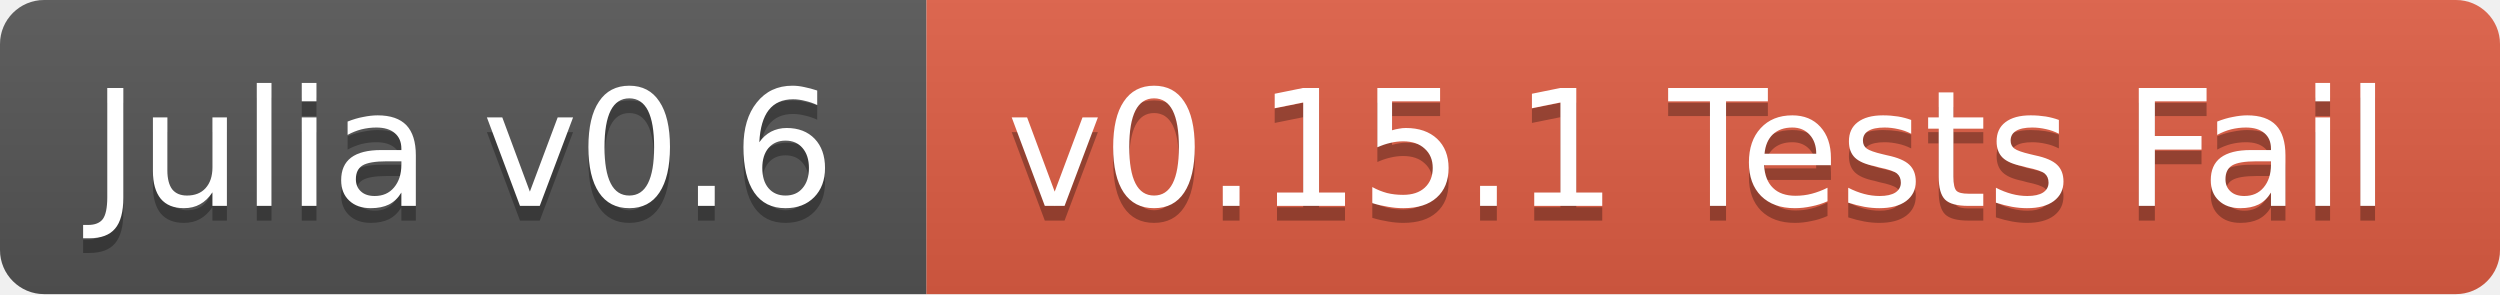
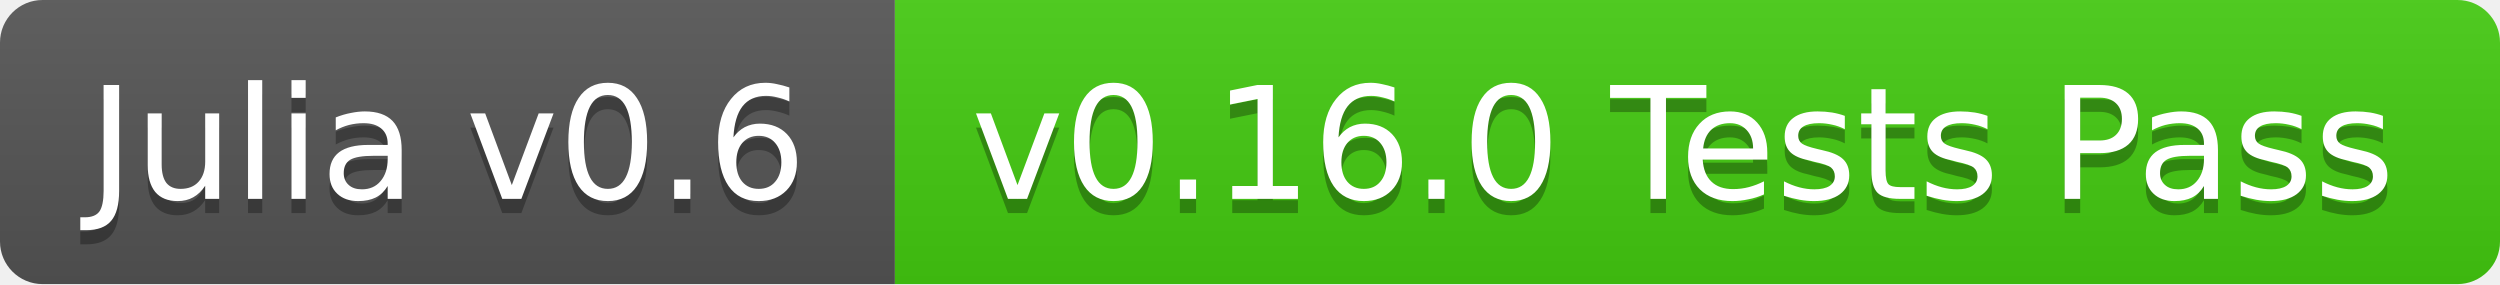
- <svg xmlns="http://www.w3.org/2000/svg" width="170" height="20">
+ <svg xmlns="http://www.w3.org/2000/svg" width="176" height="20">
  <linearGradient id="b" x2="0" y2="100%">
    <stop offset="0" stop-color="#bbb" stop-opacity=".1" />
    <stop offset="1" stop-opacity=".1" />
  </linearGradient>
  <clipPath id="a">
-     <rect width="170" height="20" rx="3" fill="#fff" />
+     <rect width="176" height="20" rx="3" fill="#fff" />
  </clipPath>
  <g clip-path="url(#a)">
    <path fill="#555" d="M0 0h63v20H0z" />
-     <path fill="#e05d44" d="M63 0h107v20H63z" />
-     <path fill="url(#b)" d="M0 0h170v20H0z" />
+     <path fill="#4c1" d="M63 0h113v20H63z" />
+     <path fill="url(#b)" d="M0 0h176v20H0z" />
  </g>
  <g fill="#fff" text-anchor="middle" font-family="DejaVu Sans,Verdana,Geneva,sans-serif" font-size="11">
    <text x="31.5" y="15" fill="#010101" fill-opacity=".3">Julia v0.6</text>
    <text x="31.5" y="14">Julia v0.6</text>
-     <text x="115.5" y="15" fill="#010101" fill-opacity=".3">v0.15.1 Tests Fail</text>
-     <text x="115.5" y="14">v0.15.1 Tests Fail</text>
+     <text x="118.5" y="15" fill="#010101" fill-opacity=".3">v0.16.0 Tests Pass</text>
+     <text x="118.5" y="14">v0.16.0 Tests Pass</text>
  </g>
</svg>
